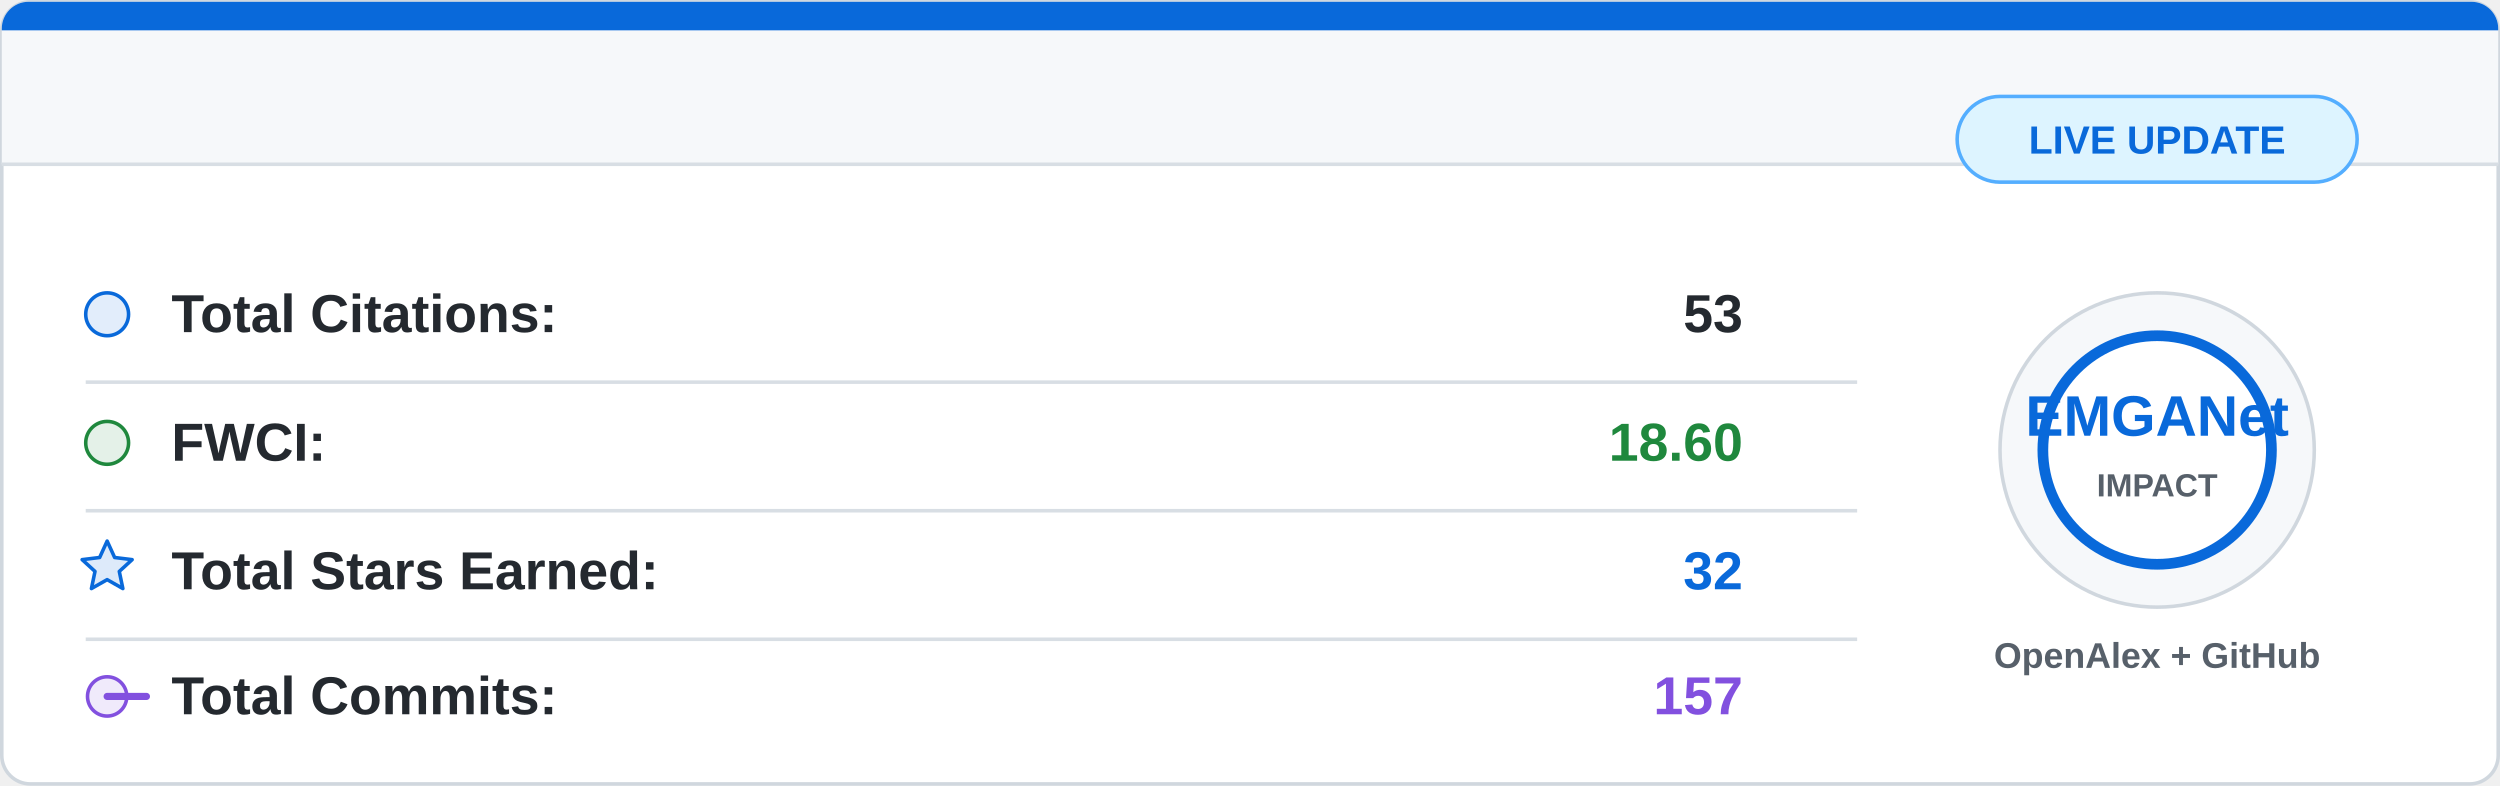
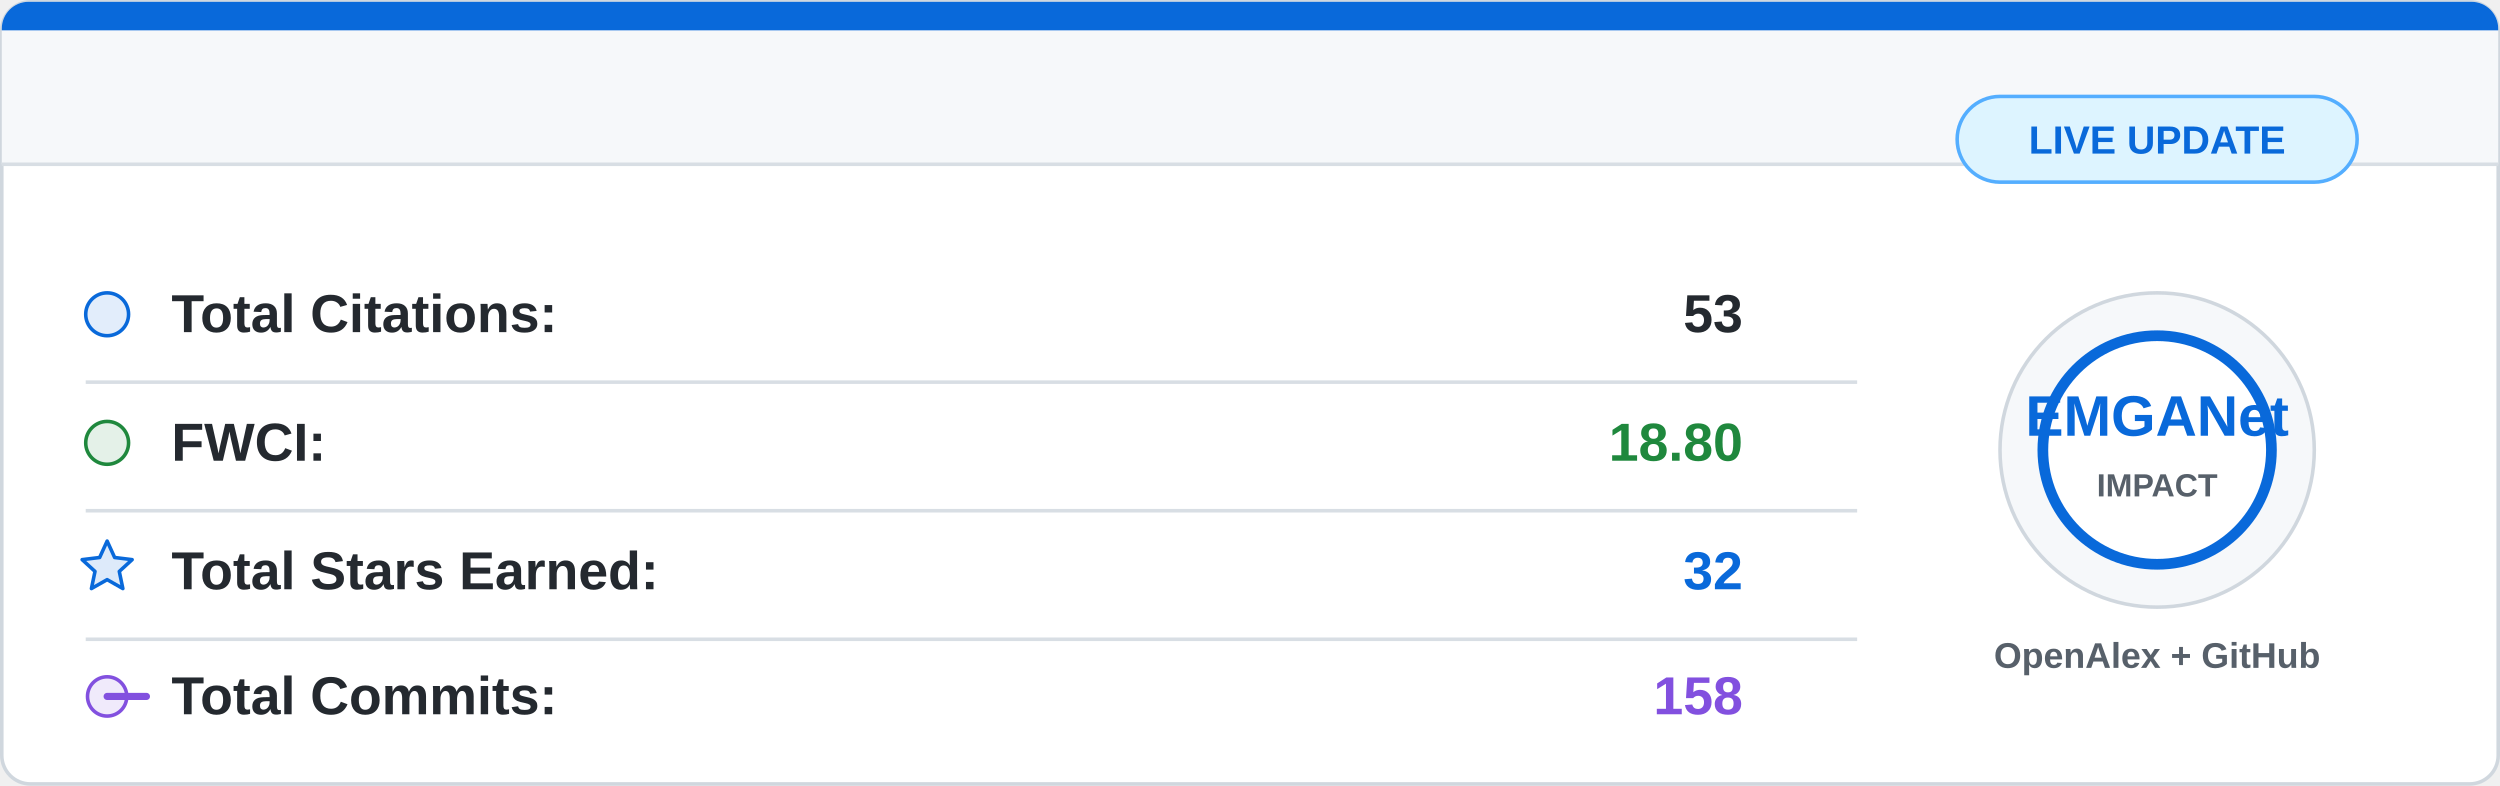
<svg xmlns="http://www.w3.org/2000/svg" width="700" height="220" viewBox="0 0 700 220">
  <rect x="0.5" y="0.5" width="699" height="219" rx="8" fill="#ffffff" stroke="#d0d7de" />
  <path d="M8 0.5 H692 A7.5 7.5 0 0 1 699.5 8 V46 H0.5 V8 A7.5 7.5 0 0 1 8 0.5 Z" fill="#f6f8fa" />
  <path d="M8 0.5 H692 A7.5 7.5 0 0 1 699.5 8 V8.5 H0.5 V8 A7.5 7.5 0 0 1 8 0.5 Z" fill="#0969da" />
  <line x1="0.5" y1="46" x2="699.5" y2="46" stroke="#d8dee4" />
  <g font-family="Segoe UI, Arial, sans-serif" font-size="15">
    <circle cx="30" cy="88" r="6" fill="#0969da" fill-opacity="0.12" stroke="#0969da" />
    <text x="48" y="93" fill="#24292f" font-weight="600">Total Citations:</text>
    <text x="488" y="93" fill="#24292f" font-weight="700" text-anchor="end">53</text>
    <line x1="24" y1="107" x2="520" y2="107" stroke="#d8dee4" />
    <circle cx="30" cy="124" r="6" fill="#1f883d" fill-opacity="0.12" stroke="#1f883d" />
    <text x="48" y="129" fill="#24292f" font-weight="600">FWCI:</text>
-     <text x="488" y="129" fill="#1f883d" font-weight="700" text-anchor="end">18.60</text>
+     <text x="488" y="129" fill="#1f883d" font-weight="700" text-anchor="end">18.80</text>
    <line x1="24" y1="143" x2="520" y2="143" stroke="#d8dee4" />
    <path d="M30 151.5 L32.1 156.1 L37 156.7 L33.4 160 L34.4 164.8 L30 162.3 L25.6 164.8 L26.6 160 L23 156.7 L27.9 156.1 Z" fill="#0969da" fill-opacity="0.14" stroke="#0969da" stroke-linejoin="round" />
    <text x="48" y="165" fill="#24292f" font-weight="600">Total Stars Earned:</text>
    <text x="488" y="165" fill="#0969da" font-weight="700" text-anchor="end">32</text>
    <line x1="24" y1="179" x2="520" y2="179" stroke="#d8dee4" />
    <circle cx="30" cy="195" r="5.5" fill="#8250df" fill-opacity="0.12" stroke="#8250df" />
    <path d="M41 195 H30" stroke="#8250df" stroke-width="2" stroke-linecap="round" />
    <text x="48" y="200" fill="#24292f" font-weight="600">Total Commits:</text>
-     <text x="488" y="200" fill="#8250df" font-weight="700" text-anchor="end">157</text>
+     <text x="488" y="200" fill="#8250df" font-weight="700" text-anchor="end">158</text>
  </g>
  <circle cx="604" cy="126" r="44" fill="#f6f8fa" stroke="#d0d7de" />
  <circle cx="604" cy="126" r="32" fill="#ffffff" stroke="#0969da" stroke-width="3" />
  <text x="604" y="122" fill="#0969da" font-family="Segoe UI, Arial, sans-serif" font-size="16" font-weight="800" text-anchor="middle">
    EMGANet
  </text>
  <text x="604" y="139" fill="#57606a" font-family="Segoe UI, Arial, sans-serif" font-size="9" font-weight="700" text-anchor="middle">
    IMPACT
  </text>
  <text x="604" y="187" fill="#57606a" font-family="Segoe UI, Arial, sans-serif" font-size="10" font-weight="600" text-anchor="middle">
    OpenAlex + GitHub
  </text>
  <rect x="548" y="27" width="112" height="24" rx="12" fill="#ddf4ff" stroke="#54aeff" />
  <text x="604" y="43" fill="#0969da" font-family="Segoe UI, Arial, sans-serif" font-size="11" font-weight="700" text-anchor="middle">
    LIVE UPDATE
  </text>
</svg>
